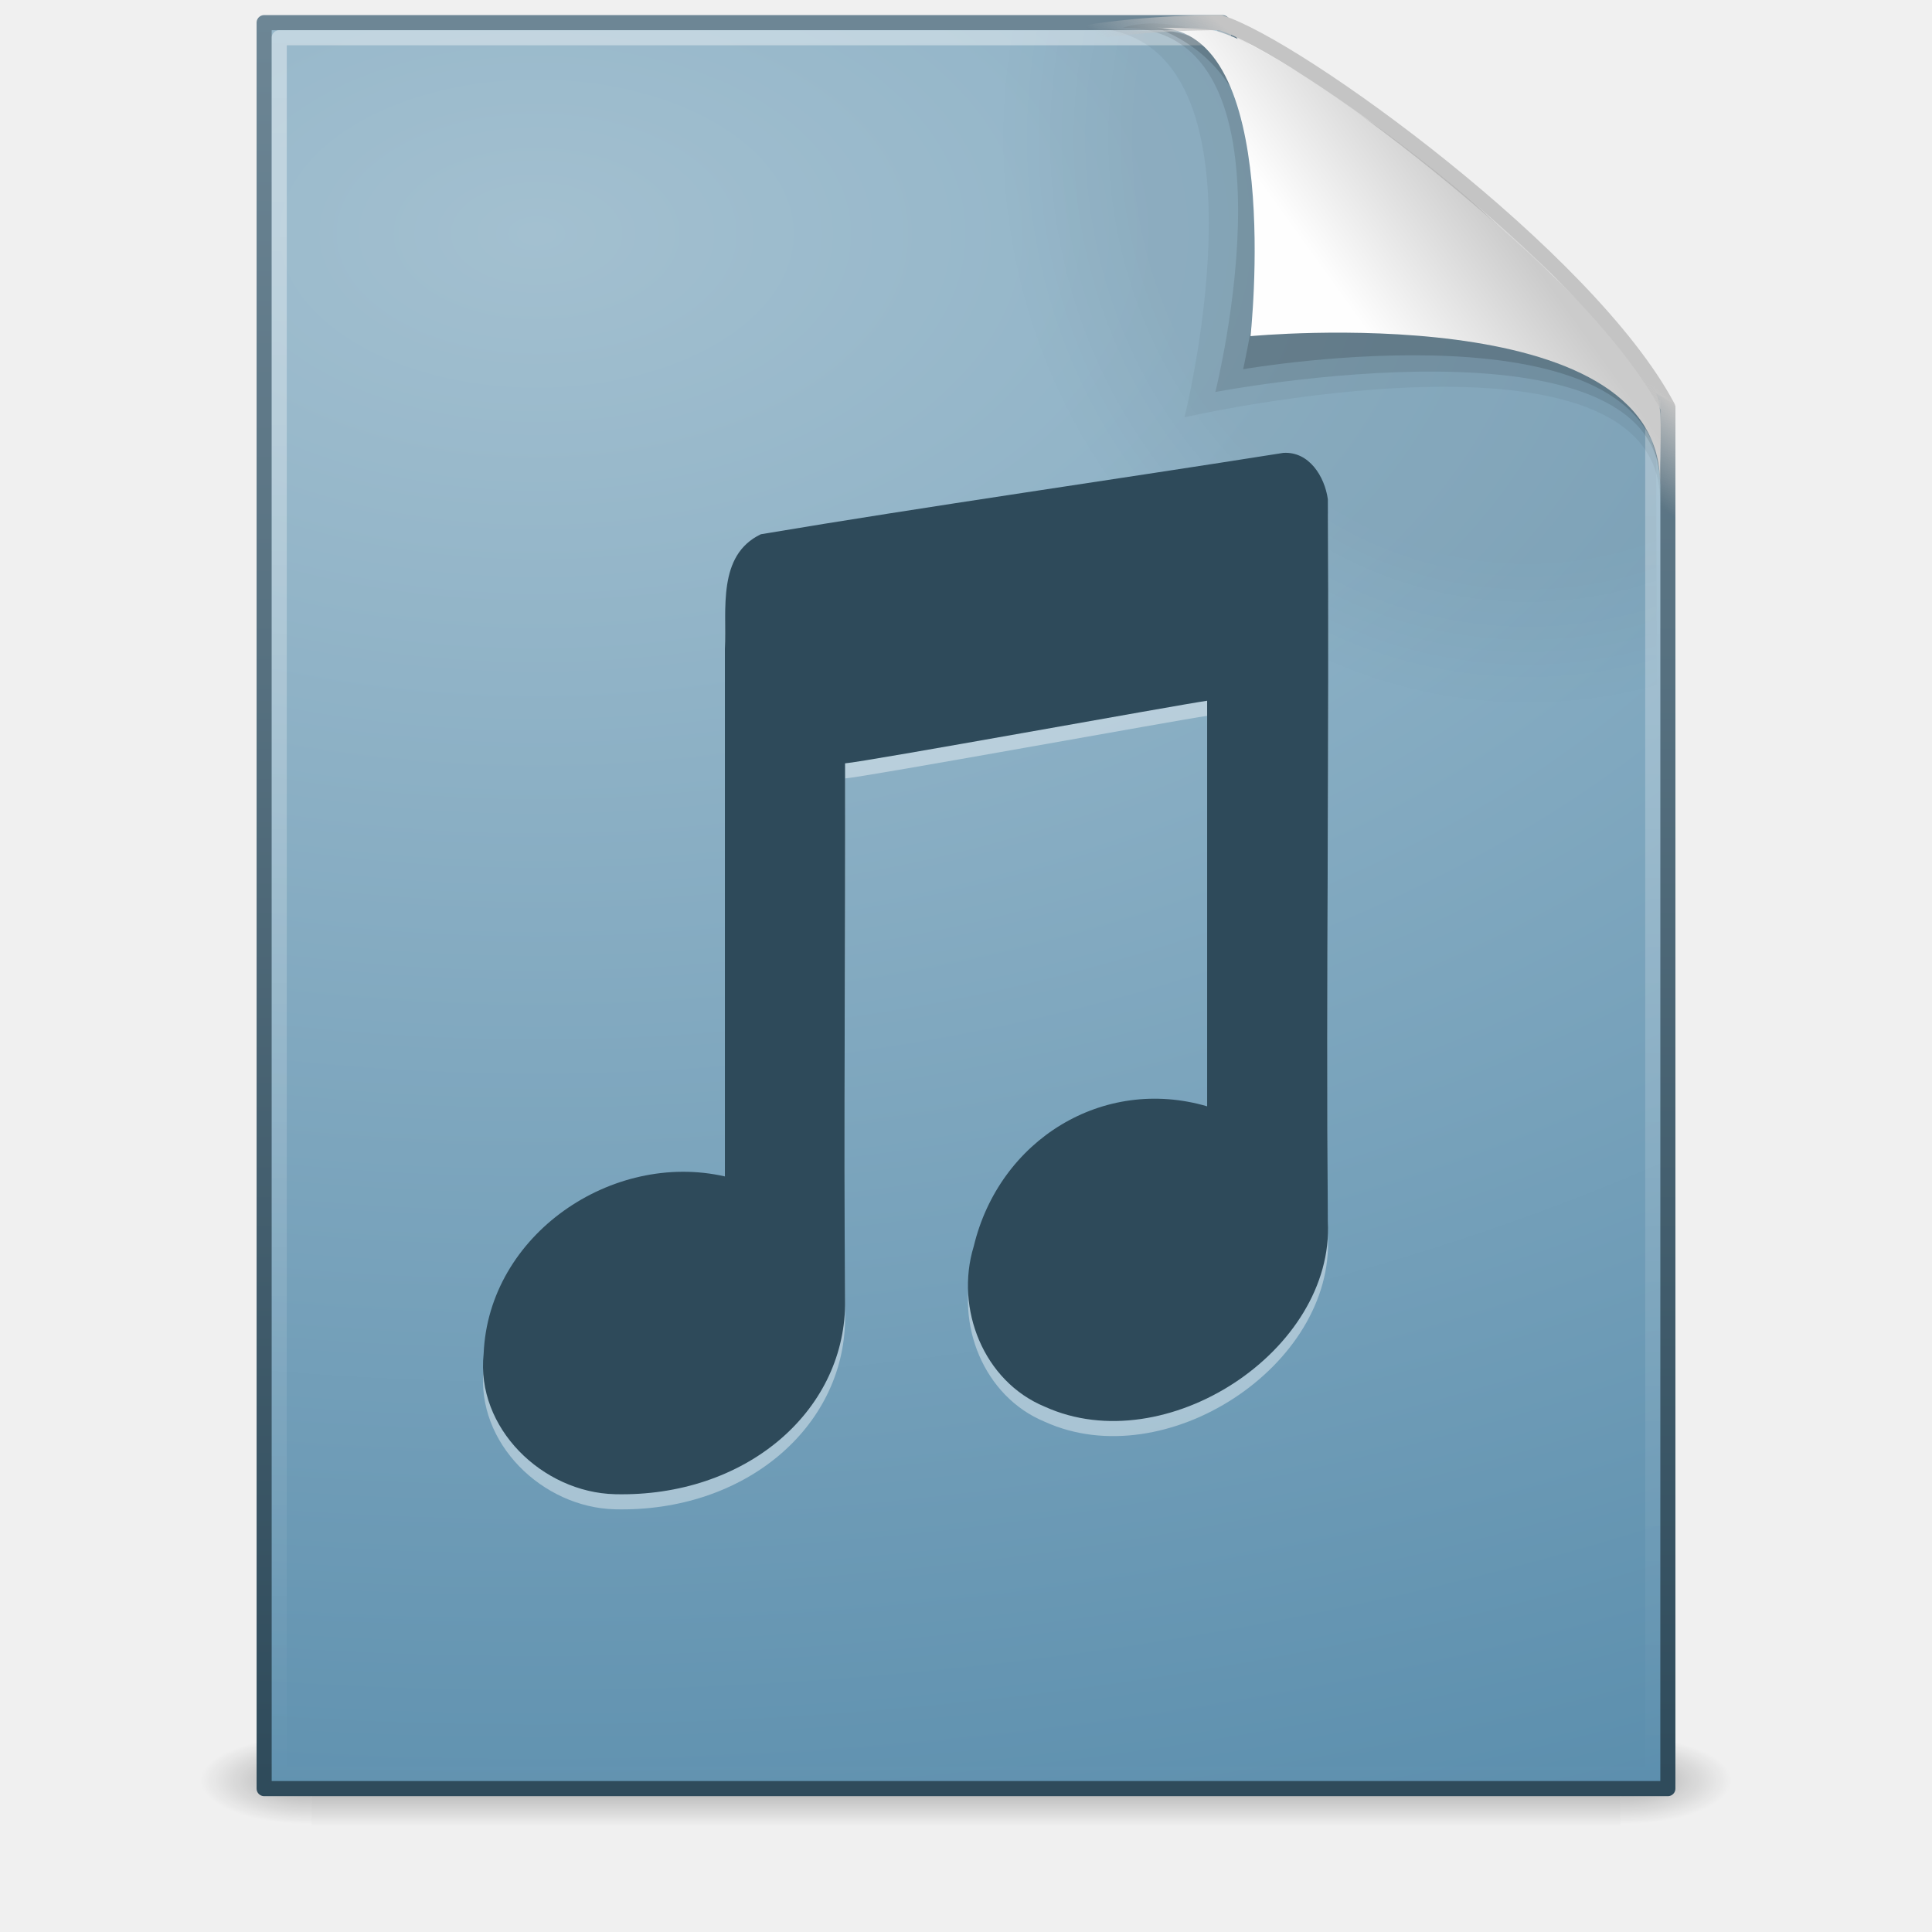
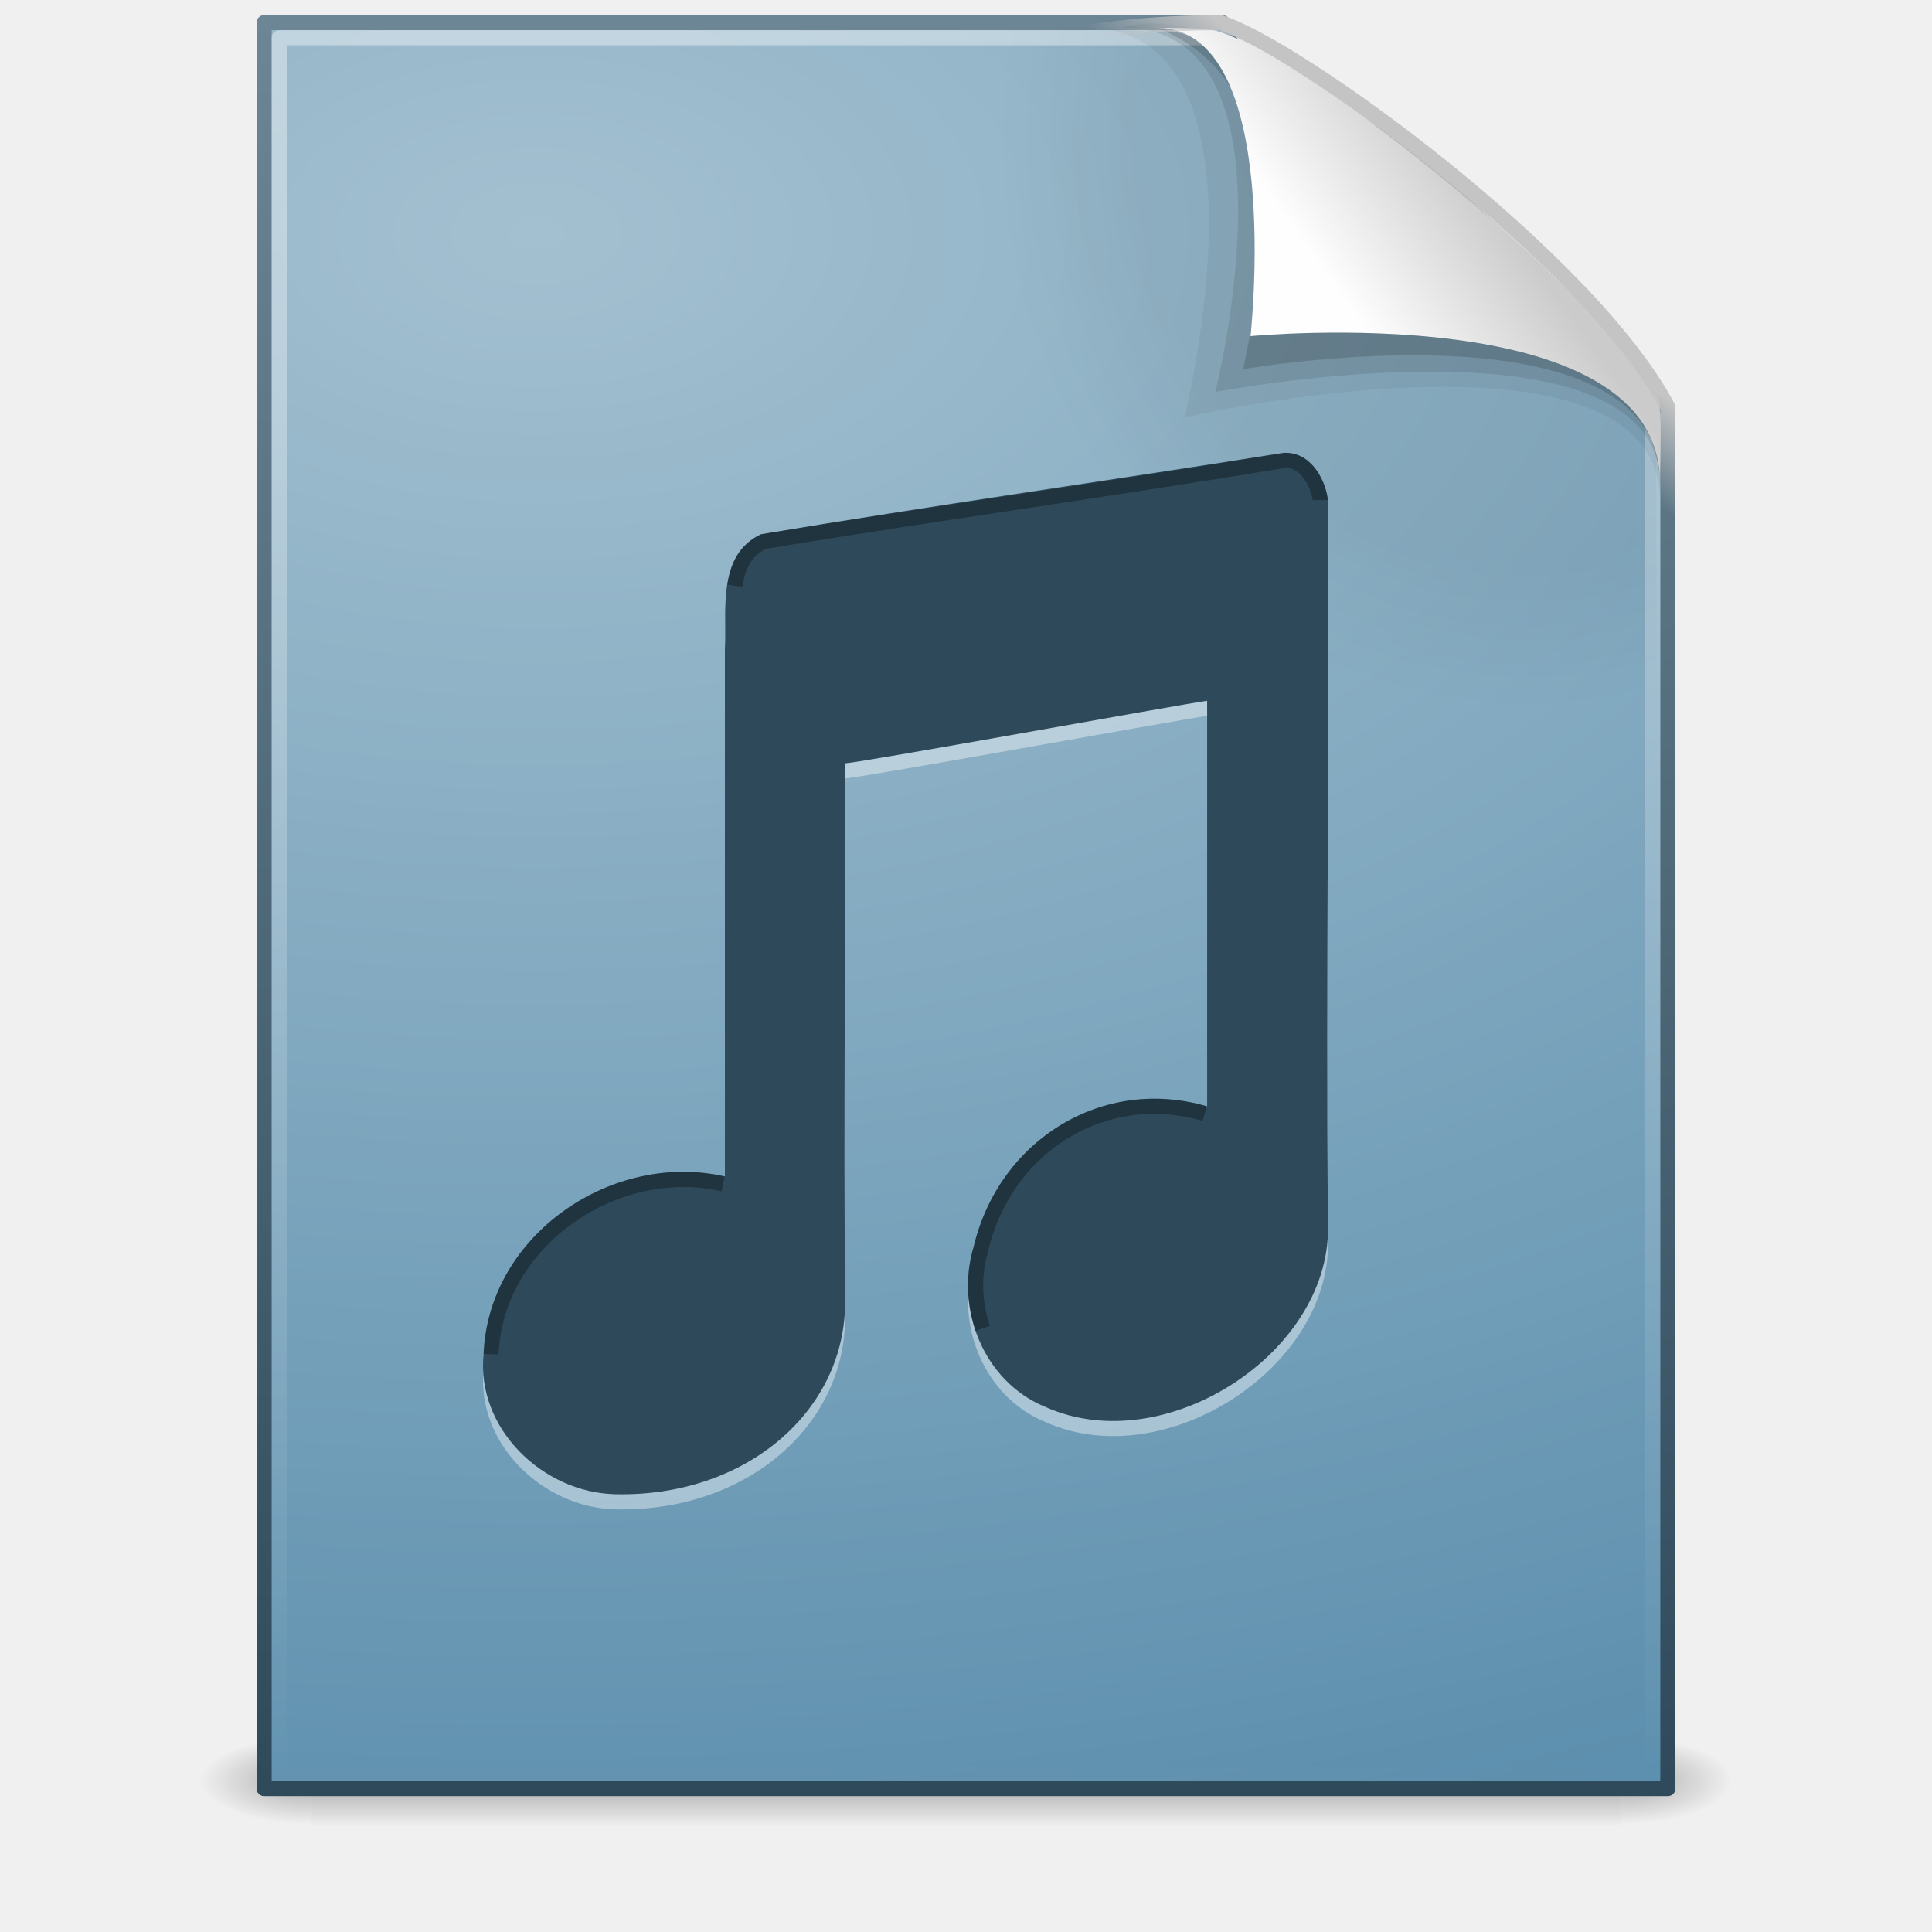
<svg xmlns="http://www.w3.org/2000/svg" xmlns:xlink="http://www.w3.org/1999/xlink" width="128" height="128" id="svg4195" version="1.1">
  <defs id="defs4197">
+     <linearGradient id="linearGradient3821">
+       <stop style="stop-color:#000000;stop-opacity:1;" offset="0" id="stop3823" />
+       <stop style="stop-color:#000000;stop-opacity:0;" offset="1" id="stop3825" />
+     </linearGradient>
    <linearGradient xlink:href="#linearGradient4267" id="linearGradient3201" gradientUnits="userSpaceOnUse" gradientTransform="matrix(2.657139,0,0,2.64772,0.2286608,-63.8239)" x1="35.517" y1="4.858" x2="34.103" y2="6.544" />
    <linearGradient id="linearGradient4267">
      <stop id="stop4269" style="stop-color:#c4c4c4;stop-opacity:1" offset="0" />
      <stop id="stop4271" style="stop-color:#c4c4c4;stop-opacity:0" offset="1" />
    </linearGradient>
    <linearGradient xlink:href="#linearGradient8589" id="linearGradient3204" gradientUnits="userSpaceOnUse" gradientTransform="matrix(2.660529,0,0,2.775164,0.7455328,-67.56624)" x1="32.892" y1="8.059" x2="36.358" y2="5.457" />
    <linearGradient id="linearGradient8589">
      <stop id="stop8591" style="stop-color:#fefefe;stop-opacity:1" offset="0" />
      <stop id="stop8593" style="stop-color:#cbcbcb;stop-opacity:1" offset="1" />
    </linearGradient>
    <linearGradient xlink:href="#linearGradient3211" id="linearGradient3210" gradientUnits="userSpaceOnUse" gradientTransform="matrix(2.757572,0,0,2.674415,-2.181719,-68.18597)" x1="24" y1="2" x2="24" y2="46.017" />
    <linearGradient id="linearGradient3211">
      <stop id="stop3213" style="stop-color:#ffffff;stop-opacity:1" offset="0" />
      <stop id="stop3215" style="stop-color:#ffffff;stop-opacity:0" offset="1" />
    </linearGradient>
    <radialGradient xlink:href="#radialGradient2532" id="radialGradient3213" gradientUnits="userSpaceOnUse" gradientTransform="matrix(0.9787237,0,0,-1.053515,1.361701,63.48164)" cx="102" cy="112.305" r="139.559" />
    <radialGradient cx="102" cy="112.305" r="139.559" id="radialGradient2532" gradientUnits="userSpaceOnUse">
      <stop id="stop2534" style="stop-color:#000000;stop-opacity:1" offset="0" />
      <stop id="stop2536" style="stop-color:#000000;stop-opacity:1" offset="0.189" />
      <stop id="stop2538" style="stop-color:#000000;stop-opacity:0" offset="0.257" />
      <stop id="stop2540" style="stop-color:#000000;stop-opacity:0" offset="1" />
    </radialGradient>
    <radialGradient xlink:href="#linearGradient3993" id="radialGradient3219" gradientUnits="userSpaceOnUse" gradientTransform="matrix(0,8.451088,-14.07892,0,197.3644,-168.8519)" cx="14.239" cy="11.49" fx="14.239" fy="11.49" r="18" />
    <linearGradient id="linearGradient3993">
      <stop offset="0" style="stop-color:#a3c0d0;stop-opacity:1" id="stop3995" />
      <stop offset="1" style="stop-color:#427da1;stop-opacity:1" id="stop4001" />
    </linearGradient>
    <linearGradient xlink:href="#linearGradient2508" id="linearGradient3221" gradientUnits="userSpaceOnUse" gradientTransform="matrix(2.145631,0,0,2.379139,158.0899,-71.74653)" x1="-51.786" y1="53.624" x2="-51.786" y2="2.906" />
    <linearGradient id="linearGradient2508">
      <stop offset="0" style="stop-color:#2e4a5a;stop-opacity:1" id="stop2510" />
      <stop offset="1" style="stop-color:#6e8796;stop-opacity:1" id="stop2512" />
    </linearGradient>
    <linearGradient x1="302.857" y1="366.648" x2="302.857" y2="609.505" id="linearGradient2483" xlink:href="#linearGradient5048" gradientUnits="userSpaceOnUse" gradientTransform="matrix(0.1725148,0,0,0.03920058,0.6482238,98.77372)" />
    <linearGradient id="linearGradient5048">
      <stop id="stop5050" style="stop-color:#000000;stop-opacity:0" offset="0" />
      <stop id="stop5056" style="stop-color:#000000;stop-opacity:1" offset="0.5" />
      <stop id="stop5052" style="stop-color:#000000;stop-opacity:0" offset="1" />
    </linearGradient>
    <radialGradient cx="605.714" cy="486.648" r="117.143" fx="605.714" fy="486.648" id="radialGradient2485" xlink:href="#linearGradient5060" gradientUnits="userSpaceOnUse" gradientTransform="matrix(-0.05903807,0,0,0.03920058,56.92991,98.7738)" />
    <linearGradient id="linearGradient5060">
      <stop id="stop5062" style="stop-color:#000000;stop-opacity:1" offset="0" />
      <stop id="stop5064" style="stop-color:#000000;stop-opacity:0" offset="1" />
    </linearGradient>
    <radialGradient r="117.143" fy="486.648" fx="605.714" cy="486.648" cx="605.714" gradientTransform="matrix(0.05903808,0,0,0.03920058,69.07008,98.7738)" gradientUnits="userSpaceOnUse" id="radialGradient4193" xlink:href="#linearGradient5060" />
  </defs>
  <g id="layer1" transform="translate(0,64)">
    <g id="g2478" transform="matrix(1.040816,0,0,0.6302428,-1.571427,-20.30978)">
      <rect style="opacity:0.3;fill:url(#linearGradient2483);fill-opacity:1;fill-rule:nonzero;stroke:none;stroke-width:1;marker:none;visibility:visible;display:inline;overflow:visible" id="rect2879" y="113.147" x="21.35" height="9.52" width="83.3" />
      <path style="opacity:0.3;fill:url(#radialGradient2485);fill-opacity:1;fill-rule:nonzero;stroke:none;stroke-width:1;marker:none;visibility:visible;display:inline;overflow:visible" id="path2881" d="m 21.35,113.147 c 0,0 0,9.52 0,9.52 -3.04,0.018 -7.35,-2.133 -7.35,-4.76 0,-2.628 3.393,-4.759 7.35,-4.759 z" />
      <path style="opacity:0.3;fill:url(#radialGradient4193);fill-opacity:1;fill-rule:nonzero;stroke:none;stroke-width:1;marker:none;visibility:visible;display:inline;overflow:visible" id="path2883" d="m 104.65,113.147 c 0,0 0,9.52 0,9.52 3.04,0.018 7.35,-2.133 7.35,-4.76 0,-2.628 -3.393,-4.759 -7.35,-4.759 z" />
    </g>
    <path style="fill:url(#radialGradient3219);fill-opacity:1;stroke:url(#linearGradient3221);stroke-width:1;stroke-linecap:butt;stroke-linejoin:round;stroke-miterlimit:4;stroke-opacity:1;stroke-dasharray:none;stroke-dashoffset:0;display:inline" id="path3403" d="m 17.5,-62.5 c 21.311,0 42.185,0 63.496,0 1.396,5.212 16.733,18.217 29.504,25.594 0,30.469 0,60.937 0,91.406 -31,0 -62,0 -93,0 0,-39 0,-78 0,-117 l 0,0 z" />
    <path style="opacity:0.05;fill:url(#radialGradient3213);fill-opacity:1" id="path4191" d="m 18.979,54 c -0.539,0 -0.979,-0.473 -0.979,-1.054 l 0,-113.78 c 0,-0.582 0.439,-1.054 0.979,-1.054 20.248,0.291 42.687,-0.436 62.911,0.073 L 109.713,-37.912 110,52.946 c 0,0.58 -0.438,1.054 -0.979,1.054 l -90.043,0 0,0 z" />
    <path style="opacity:0.4;fill:none;stroke:url(#linearGradient3210);stroke-width:1;stroke-linecap:butt;stroke-linejoin:round;stroke-miterlimit:4;stroke-opacity:1;stroke-dasharray:none;stroke-dashoffset:0;display:inline" id="path2435" d="m 109.5,-37.482 c 0,29.948 0,61.034 0,90.982 -30.333,0 -60.667,0 -91,0 0,-38.333 0,-76.667 0,-115 20.853,0 42.203,0 63.056,0" />
    <path style="opacity:0.05;fill:#000000;fill-opacity:1;fill-rule:evenodd;stroke:none;display:inline" id="path3232" d="m 71.923,-62.161 c 13.028,0 6.551,25.808 6.551,25.808 0,0 31.51,-7.19 31.51,5.562 0,0 0.072,-6.058 0.072,-6.058 -6.731,-6.731 -20.995,-19.9 -30.174,-24.913 0,0 -7.958,-0.398 -7.958,-0.398 l 0,0 z" />
    <path style="opacity:0.1;fill:#000000;fill-opacity:1;fill-rule:evenodd;stroke:none;display:inline" id="path3230" d="m 74.396,-62.161 c 12.182,0 6.125,24.131 6.125,24.131 0,0 29.463,-5.641 29.463,6.141 1.56,-10.052 -25.987,-33.399 -35.588,-30.271 l 0,0 z" />
    <path style="opacity:0.15;fill:#000000;fill-opacity:1;fill-rule:evenodd;stroke:none;display:inline" id="path12038" d="m 82.363,-39.539 c 0,0 27.62,-4.806 27.62,7.517 0,-6.959 -15.551,-26.425 -33.362,-30.138 8.659,3.315 7.482,14.419 5.742,22.622 z" />
    <path style="fill:url(#linearGradient3204);fill-opacity:1;fill-rule:evenodd;stroke:none;display:inline" id="path4474" d="m 76.621,-62.161 c 8.497,0 6.229,20.432 6.229,20.432 0,0 27.134,-2.616 27.134,9.707 0,-3.003 0.229,-5.153 -0.357,-6.09 -4.209,-6.731 -22.388,-21.836 -28.953,-23.815 -0.491,-0.148 -1.581,-0.233 -4.053,-0.233 z" />
    <path style="fill:none;stroke:url(#linearGradient3201);stroke-width:1;stroke-linecap:butt;stroke-linejoin:round;stroke-miterlimit:4;stroke-opacity:1;stroke-dasharray:none;stroke-dashoffset:0;display:inline" id="path3883" d="m 80.851,-62.5 c 5.049,1.548 24.405,15.567 29.649,25.481 0,30.342 0,2.186 0,32.528 C 3.03,37.154 16.292,-62.5 80.851,-62.5 z" />
    <path d="m 85.023,-32.995 c -11,1.747 -23.648,3.546 -34.617,5.391 -2.905,1.397 -2.252,4.994 -2.38,7.604 0,11.647 0,23.294 0,34.941 -7.465,-1.702 -15.659,3.851 -15.983,11.746 -0.529,4.915 3.893,9.193 8.701,9.308 8.608,0.206 15.151,-5.424 15.244,-12.544 -0.094,-11.957 0.027,-23.919 0,-35.878 1.333,-0.097 22.173,-3.894 23.988,-4.147 0,8.957 0,17.914 0,26.871 -6.886,-2.02 -13.768,2.202 -15.464,9.279 -1.255,4.1 0.637,8.946 4.721,10.626 7.972,3.611 19.185,-3.703 18.74,-12.287 -0.123,-15.944 0.101,-31.895 0,-47.841 -0.209,-1.498 -1.24,-3.177 -2.949,-3.069 z" id="path2821-2" style="opacity:0.4;fill:#ffffff;fill-opacity:1;stroke:none" />
    <path d="m 85.023,-33.995 c -11,1.747 -23.648,3.546 -34.617,5.391 -2.905,1.397 -2.252,4.994 -2.38,7.604 0,11.647 0,23.294 0,34.941 -7.465,-1.702 -15.659,3.851 -15.983,11.746 -0.529,4.915 3.893,9.193 8.701,9.308 8.608,0.206 15.151,-5.424 15.244,-12.544 -0.094,-11.957 0.027,-23.919 0,-35.878 1.333,-0.097 22.173,-3.894 23.988,-4.147 0,8.957 0,17.914 0,26.871 -6.886,-2.02 -13.768,2.202 -15.464,9.279 -1.255,4.1 0.637,8.946 4.721,10.626 7.972,3.611 19.185,-3.703 18.74,-12.287 -0.123,-15.944 0.101,-31.895 0,-47.841 -0.209,-1.498 -1.24,-3.177 -2.949,-3.069 z" id="path2821" style="fill:#2e4a5a;fill-opacity:1;stroke:none" />
+     <path style="opacity:0.3;fill:none;stroke:#000000;stroke-opacity:1" d="m 47.906,14.438 c -7.149,-1.63 -15.065,3.733 -15.375,11.281 M 79.812,9.781 C 73.202,7.842 66.633,11.872 65,18.688 c 3.16e-4,0.01 3.16e-4,0.021 0,0.031 -0.529,1.728 -0.464,3.602 0.113,5.285 M 87.469,-30.875 c -1.31e-4,-0.021 1.32e-4,-0.042 0,-0.062 -0.1,-0.646 -0.408,-1.328 -0.812,-1.812 -0.403,-0.482 -0.883,-0.771 -1.531,-0.75 -11.817,1.947 -24,3.634 -34.531,5.375 -1.264,0.619 -1.706,1.637 -1.906,2.938" id="path3818" />
  </g>
</svg>
